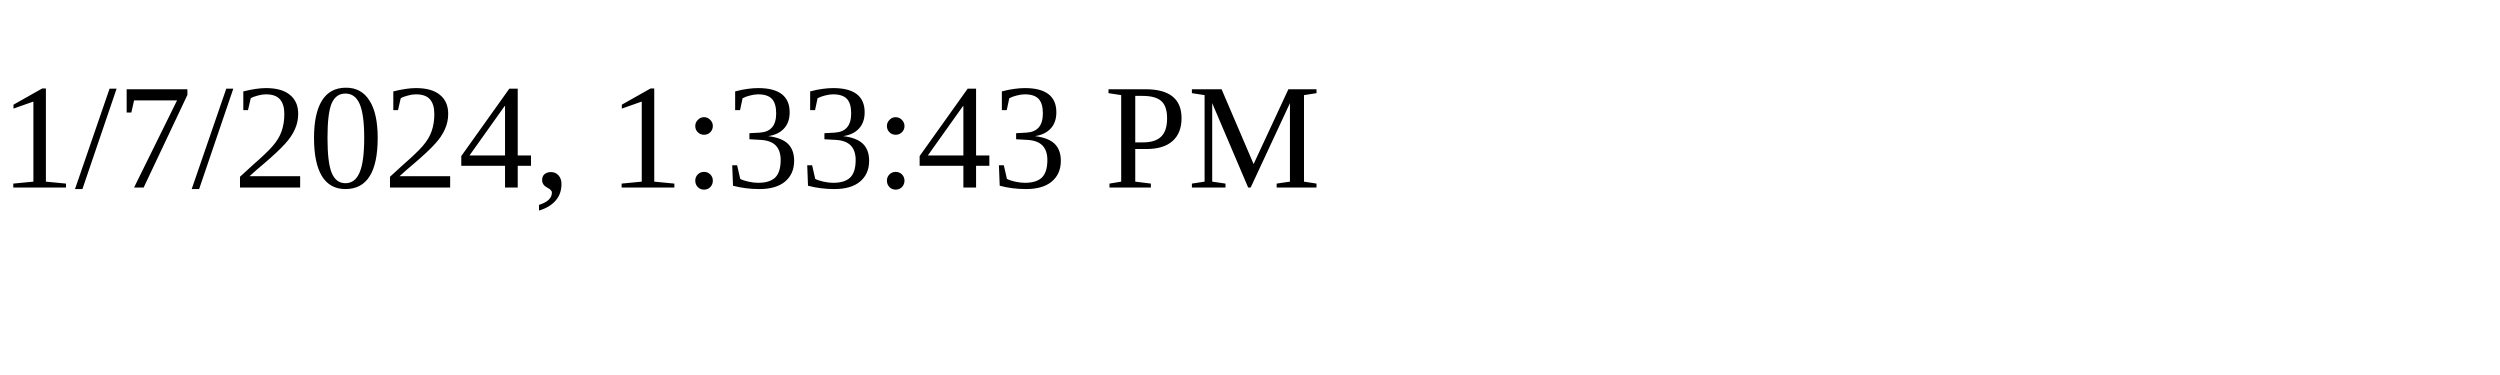
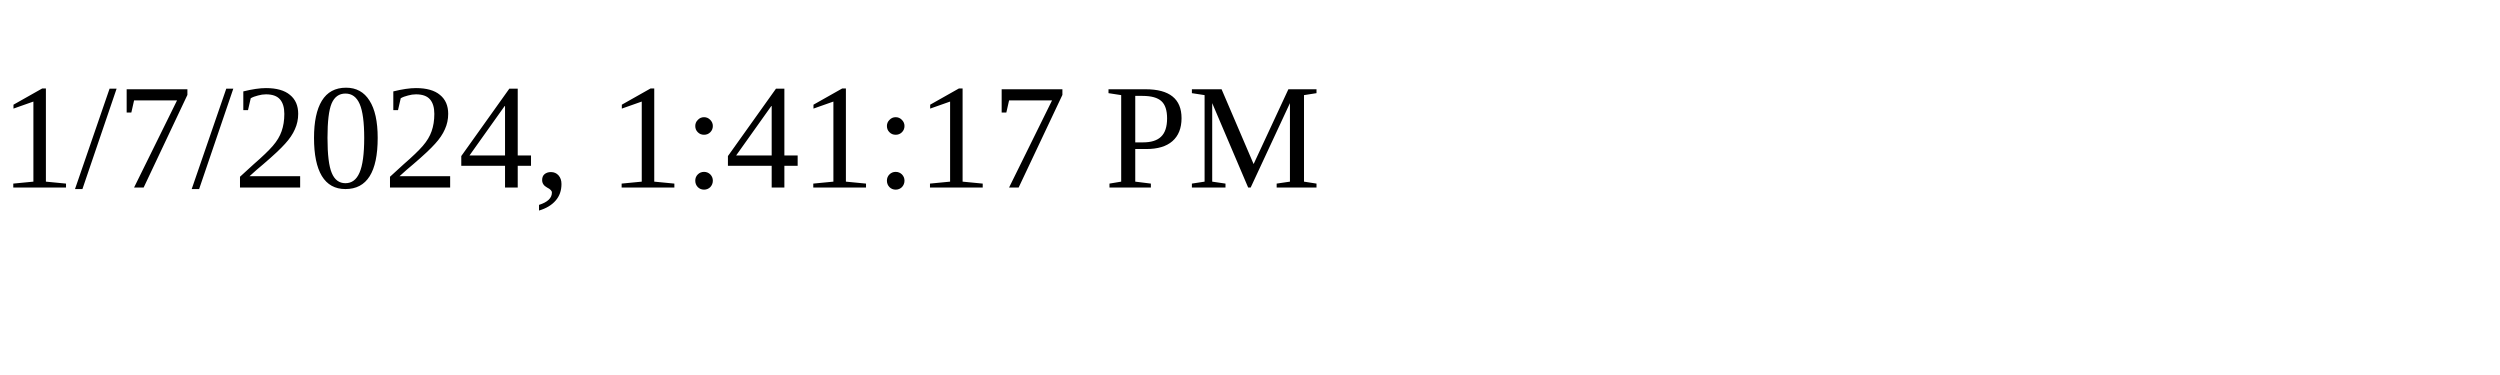
<svg xmlns="http://www.w3.org/2000/svg" height="30" width="200">
-   <text x="0" y="15">1/7/2024, 1:33:43 PM</text>
+   <text x="0" y="15">1/7/2024, 1:41:17 PM</text>
</svg>
